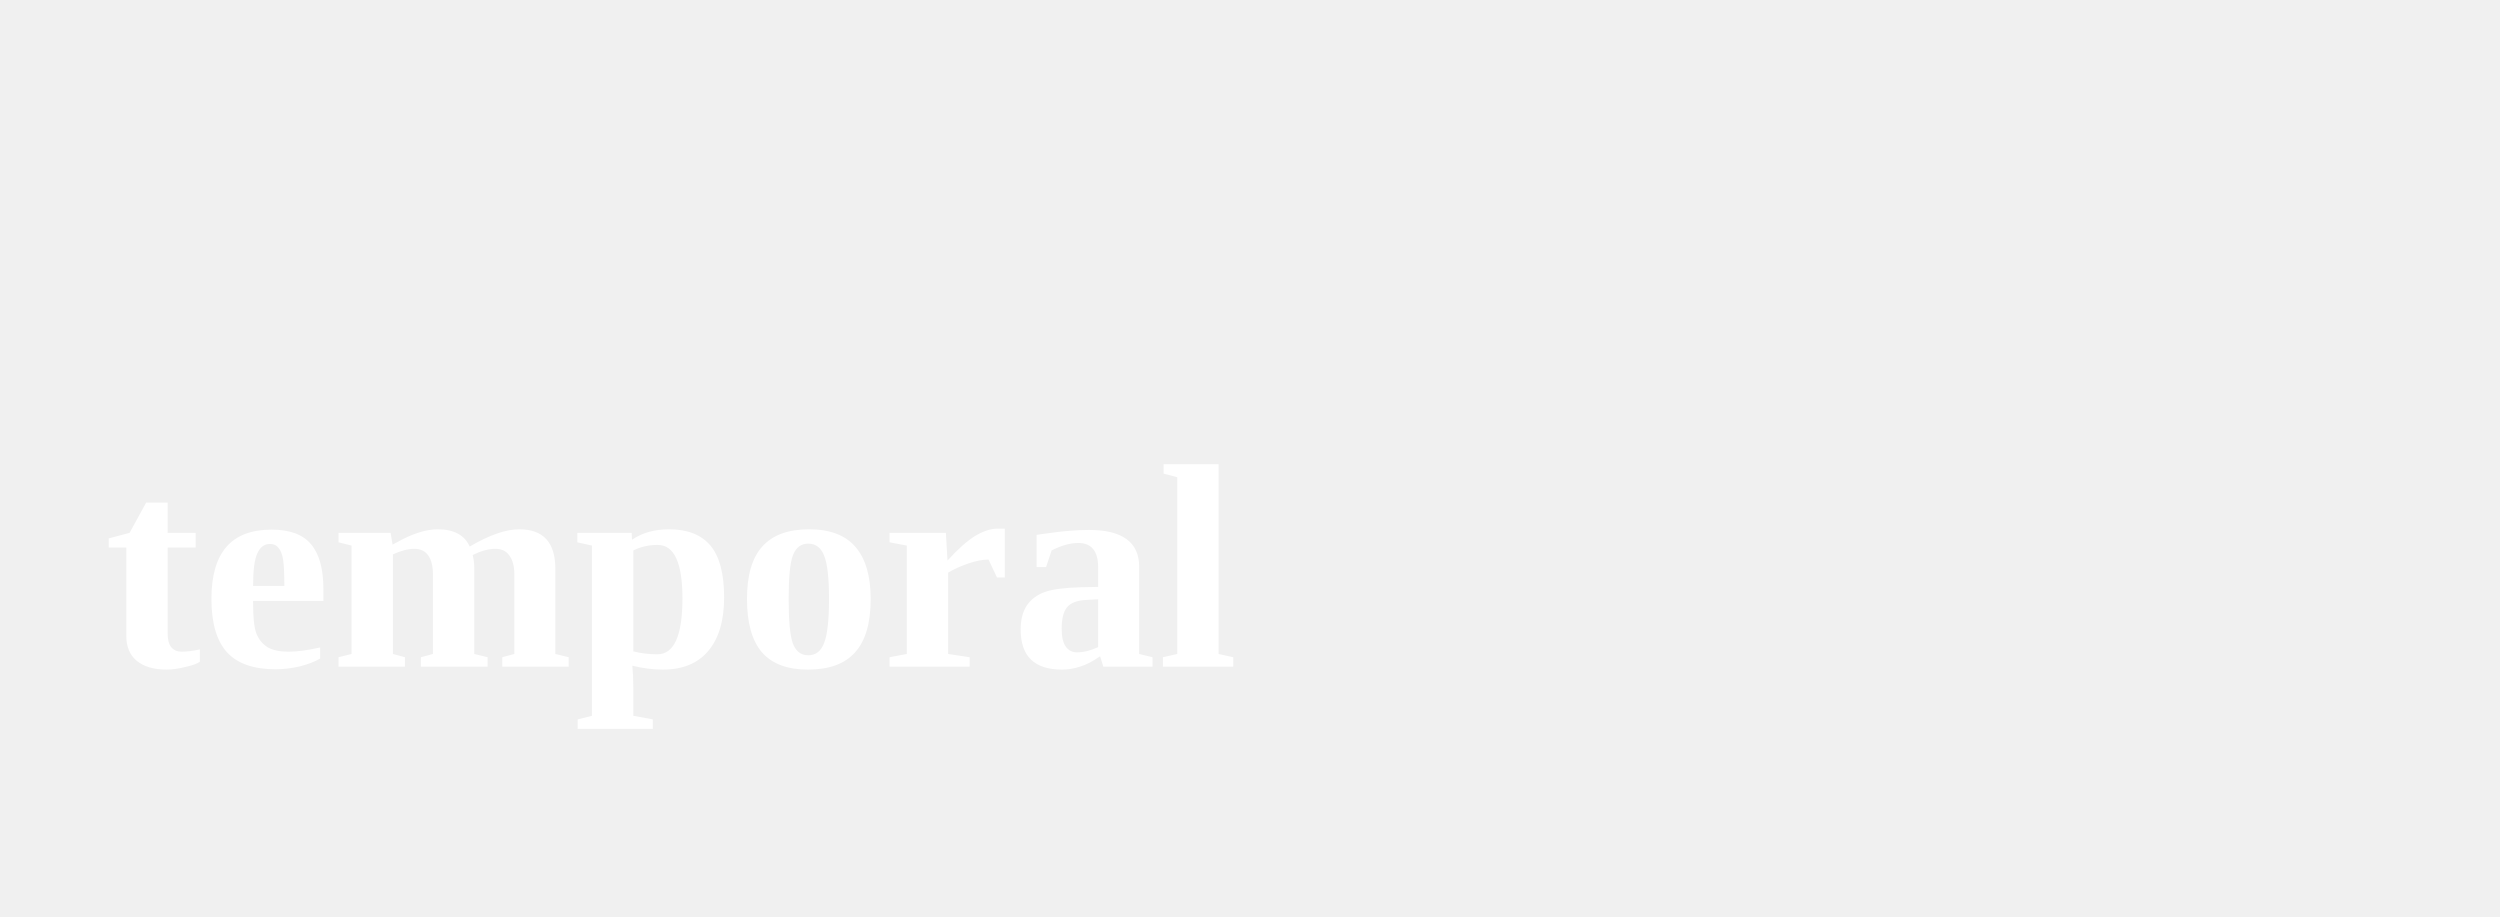
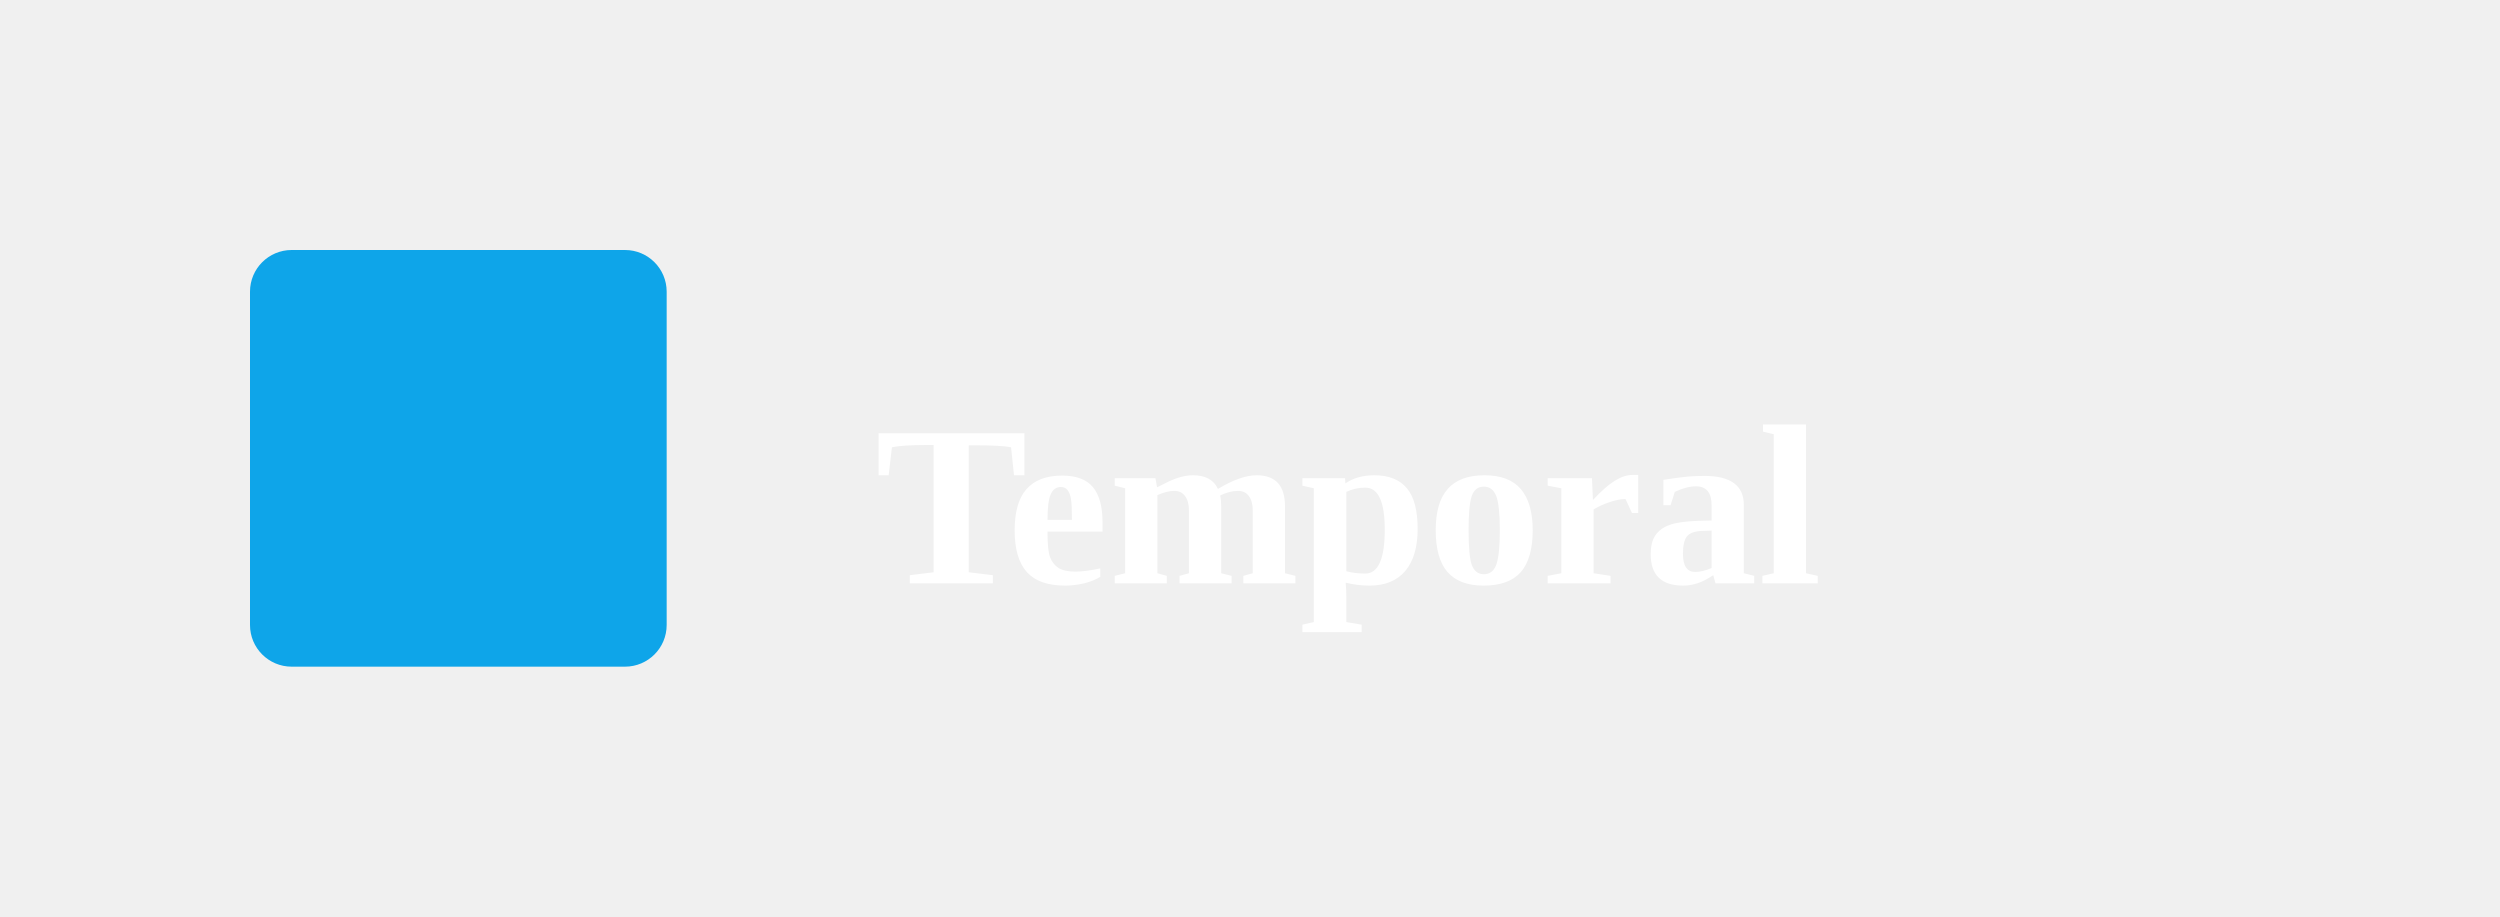
<svg xmlns="http://www.w3.org/2000/svg" viewBox="0 0 120 44">
-   <text x="5" y="32" font-size="14" font-weight="bold" fill="white">temporal</text>
+   <rect x="12" y="12" width="20" height="20" fill="#0ea5e9" rx="2" />
+   <text x="42" y="28" font-size="11" font-weight="bold" fill="white">Temporal</text>
</svg>
